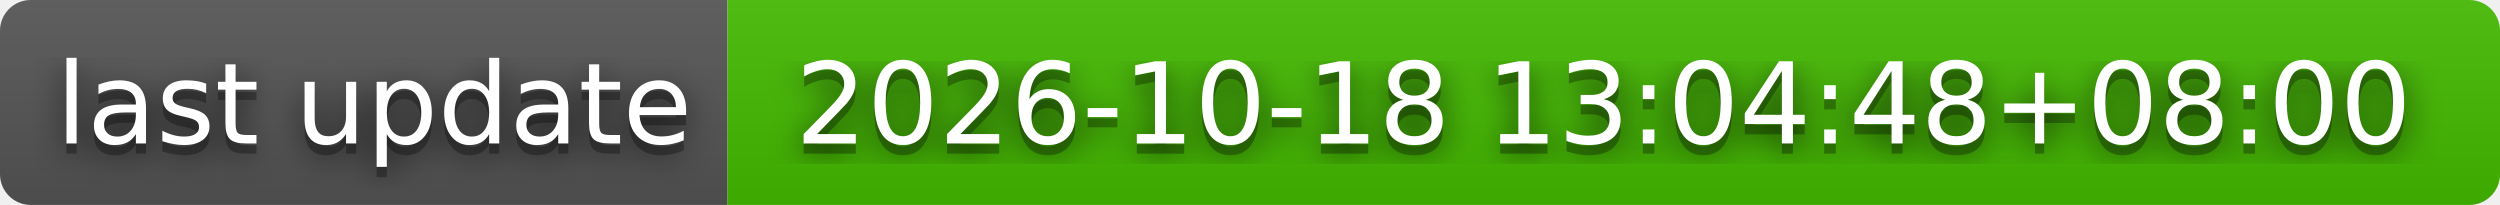
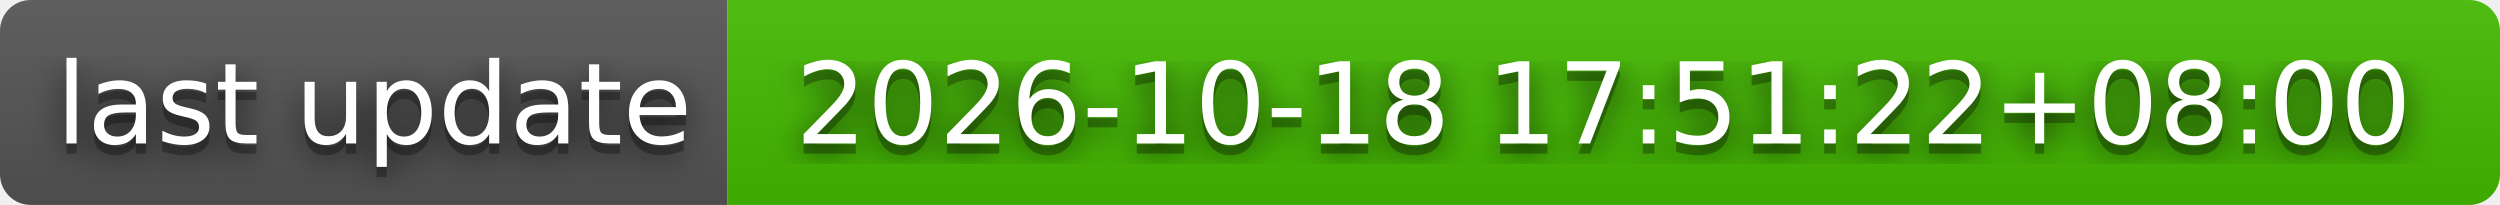
- <svg xmlns="http://www.w3.org/2000/svg" width="244" height="20" role="img" aria-label="last update: 2026-10-18 13:04:48+08:00">
+ <svg xmlns="http://www.w3.org/2000/svg" width="244" height="20" role="img" aria-label="last update: 2026-10-18 17:51:22+08:00">
  <filter id="blur">
    <feGaussianBlur stdDeviation="16" />
  </filter>
  <linearGradient id="s" x2="0" y2="100%">
    <stop offset="0" stop-color="#bbb" stop-opacity=".1" />
    <stop offset="1" stop-opacity=".1" />
  </linearGradient>
  <clipPath id="r">
    <rect width="244" height="20" rx="3" />
  </clipPath>
  <g clip-path="url(#r)">
    <rect width="71" height="20" fill="#555" />
    <rect x="71" width="173" height="20" fill="#4b0" />
    <rect width="244" height="20" fill="url(#s)" />
  </g>
  <g fill="#fff" text-anchor="middle" font-family="Verdana,Geneva,DejaVu Sans,sans-serif" text-rendering="geometricPrecision" font-size="110">
    <g transform="scale(.1)">
      <g aria-hidden="true" fill="#010101">
        <text x="365" y="150" fill-opacity=".8" filter="url(#blur)" textLength="610">last update</text>
        <text x="365" y="150" fill-opacity=".3" textLength="610">last update</text>
      </g>
      <text x="365" y="140" textLength="610">last update</text>
    </g>
    <g transform="scale(.1)">
      <g aria-hidden="true" fill="#010101">
-         <text x="1565" y="150" fill-opacity=".8" filter="url(#blur)" textLength="1630">2026-10-18 13:04:48+08:00</text>
-         <text x="1565" y="150" fill-opacity=".3" textLength="1630">2026-10-18 13:04:48+08:00</text>
+         <text x="1565" y="150" fill-opacity=".8" filter="url(#blur)" textLength="1630">2026-10-18 17:51:22+08:00</text>
+         <text x="1565" y="150" fill-opacity=".3" textLength="1630">2026-10-18 17:51:22+08:00</text>
      </g>
-       <text x="1565" y="140" textLength="1630">2026-10-18 13:04:48+08:00</text>
+       <text x="1565" y="140" textLength="1630">2026-10-18 17:51:22+08:00</text>
    </g>
  </g>
</svg>
